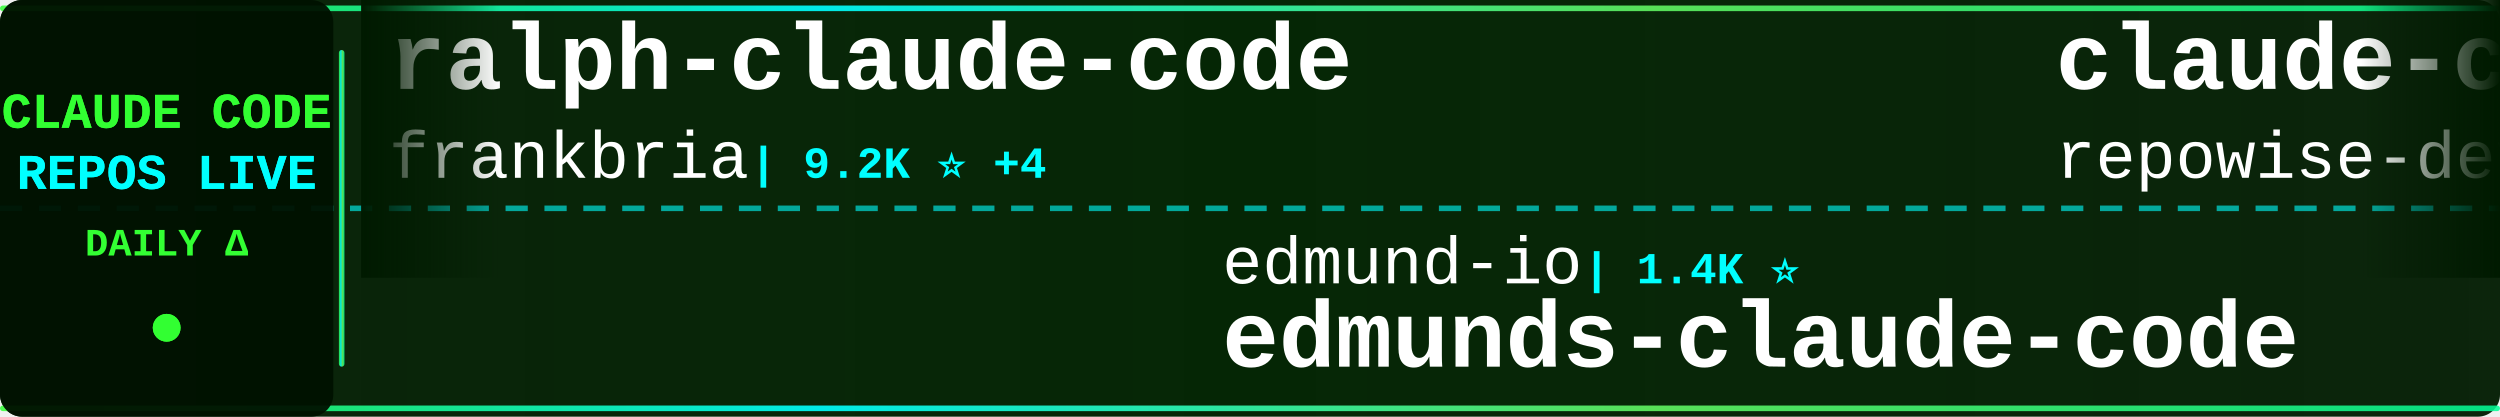
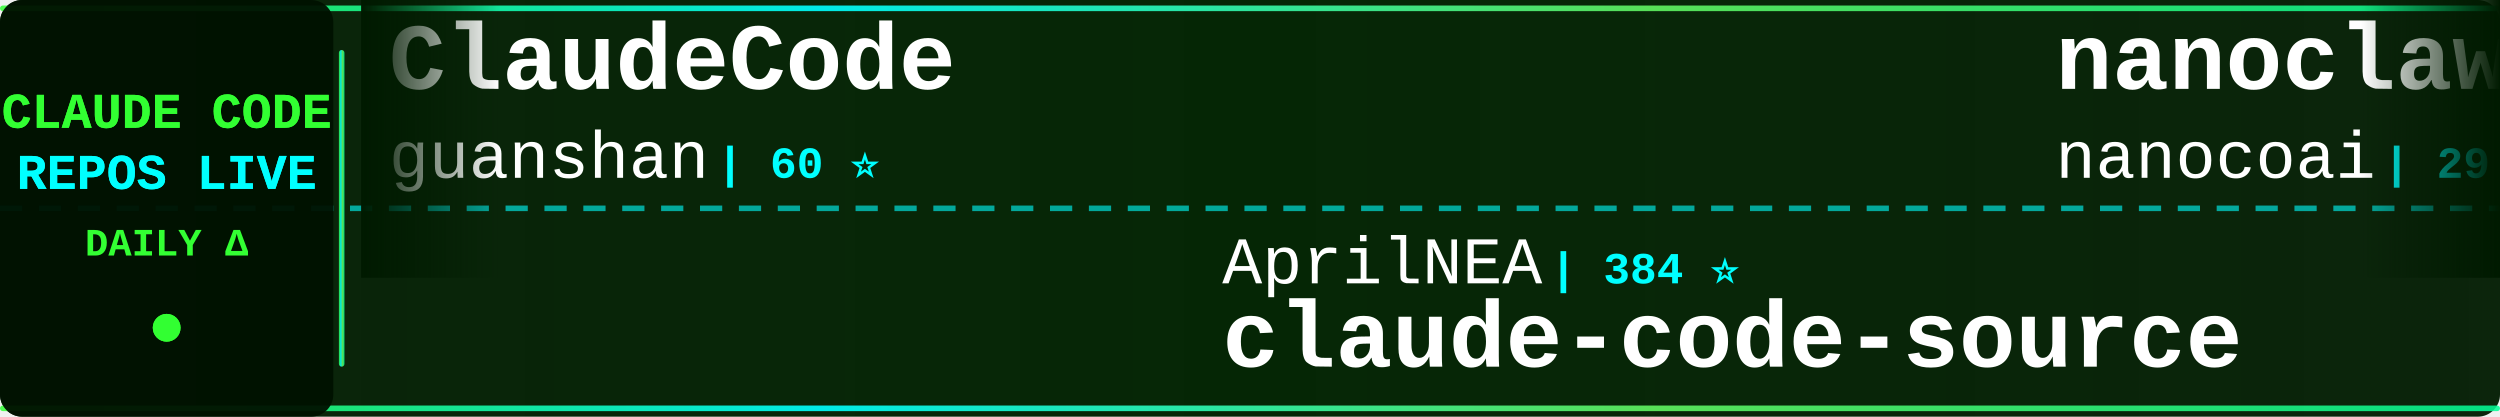
<svg xmlns="http://www.w3.org/2000/svg" width="900" height="150">
  <defs>
    <linearGradient id="tickerBg" x1="0%" y1="0%" x2="100%" y2="0%">
      <stop offset="0%" style="stop-color:#001a00;stop-opacity:0.95" />
      <stop offset="50%" style="stop-color:#002200;stop-opacity:0.98" />
      <stop offset="100%" style="stop-color:#001a00;stop-opacity:0.95" />
    </linearGradient>
    <linearGradient id="borderGrad" x1="0%" y1="0%" x2="100%" y2="0%">
      <stop offset="0%" style="stop-color:#33ff33;stop-opacity:0.85">
        <animate attributeName="stop-opacity" values="0.85;1;0.85" dur="2s" repeatCount="indefinite" />
      </stop>
      <stop offset="33%" style="stop-color:#00ffff;stop-opacity:0.9">
        <animate attributeName="stop-opacity" values="0.9;1;0.9" dur="2.2s" repeatCount="indefinite" />
      </stop>
      <stop offset="66%" style="stop-color:#66ff66;stop-opacity:0.85">
        <animate attributeName="stop-opacity" values="0.85;1;0.85" dur="1.8s" repeatCount="indefinite" />
      </stop>
      <stop offset="100%" style="stop-color:#00ff99;stop-opacity:0.85">
        <animate attributeName="stop-opacity" values="0.85;1;0.85" dur="2s" repeatCount="indefinite" />
      </stop>
    </linearGradient>
    <filter id="textGlow">
      <feGaussianBlur stdDeviation="0.1" result="coloredBlur" />
      <feMerge>
        <feMergeNode in="coloredBlur" />
        <feMergeNode in="SourceGraphic" />
      </feMerge>
    </filter>
    <filter id="metricGlow">
      <feGaussianBlur stdDeviation="0.2" result="coloredBlur" />
      <feMerge>
        <feMergeNode in="coloredBlur" />
        <feMergeNode in="SourceGraphic" />
      </feMerge>
    </filter>
    <linearGradient id="leftFade" x1="0%" y1="0%" x2="100%" y2="0%">
      <stop offset="0%" style="stop-color:#001a00;stop-opacity:1" />
      <stop offset="100%" style="stop-color:#001a00;stop-opacity:0" />
    </linearGradient>
    <linearGradient id="rightFade" x1="0%" y1="0%" x2="100%" y2="0%">
      <stop offset="0%" style="stop-color:#001a00;stop-opacity:0" />
      <stop offset="100%" style="stop-color:#001a00;stop-opacity:1" />
    </linearGradient>
  </defs>
  <rect width="900" height="150" fill="url(#tickerBg)" rx="8" />
  <rect x="0" y="2" width="900" height="2" fill="url(#borderGrad)" rx="1" />
  <rect x="0" y="146" width="900" height="2" fill="url(#borderGrad)" rx="1" />
  <line x1="0" y1="75" x2="900" y2="75" stroke="#00ffff" stroke-width="2" stroke-dasharray="8 6" opacity="0.6" />
  <rect x="0" y="0" width="120" height="150" fill="#001100" opacity="0.95" rx="8" />
  <text x="60" y="46" font-family="'Courier New', monospace" font-size="18" font-weight="bold" fill="#33ff33" text-anchor="middle" filter="url(#textGlow)">
    CLAUDE CODE
  </text>
  <text x="60" y="68" font-family="'Courier New', monospace" font-size="18" font-weight="bold" fill="#00ffff" text-anchor="middle" filter="url(#textGlow)">
    REPOS LIVE
  </text>
  <text x="60" y="92" font-family="'Courier New', monospace" font-size="14" font-weight="bold" fill="#33ff33" text-anchor="middle">
    DAILY Δ
  </text>
  <circle cx="60" cy="118" r="5" fill="#33ff33" filter="url(#metricGlow)">
    <animate attributeName="r" values="4;6;4" dur="1.5s" repeatCount="indefinite" />
    <animate attributeName="opacity" values="0.6;1;0.6" dur="1.5s" repeatCount="indefinite" />
  </circle>
  <rect x="122" y="18" width="2" height="114" fill="url(#borderGrad)" rx="1" />
  <clipPath id="tickerClip">
    <rect x="130" y="0" width="770" height="150" />
  </clipPath>
  <g clip-path="url(#tickerClip)">
    <g id="tickerItems">
      <animateTransform attributeName="transform" attributeType="XML" type="translate" from="0 0" to="-3000 0" dur="54s" repeatCount="indefinite" />
      <g transform="translate(0, 0)">
-         <text x="140" y="32" font-family="'Courier New', monospace" font-size="34" font-weight="bold" fill="#ffffff">ralph-claude-code</text>
-         <text x="140" y="64" font-family="'Courier New', monospace" font-size="24" font-weight="normal" fill="#ffffff" opacity="1.0">frankbria</text>
-         <text x="270" y="64" font-family="'Courier New', monospace" font-size="16" font-weight="bold" fill="#00ffff"> | 9.2K ⭐ +4</text>
+         <text x="140" y="32" font-family="'Courier New', monospace" font-size="34" font-weight="bold" fill="#ffffff">ClaudeCode</text>
+         <text x="140" y="64" font-family="'Courier New', monospace" font-size="24" font-weight="normal" fill="#ffffff" opacity="1.0">guanshan</text>
+         <text x="258" y="64" font-family="'Courier New', monospace" font-size="16" font-weight="bold" fill="#00ffff"> | 60 ⭐</text>
      </g>
      <g transform="translate(300, 0)">
-         <text x="140" y="102" font-family="'Courier New', monospace" font-size="24" font-weight="normal" fill="#ffffff" opacity="1.0">edmund-io</text>
-         <text x="270" y="102" font-family="'Courier New', monospace" font-size="16" font-weight="bold" fill="#00ffff"> | 1.4K ⭐</text>
-         <text x="140" y="132" font-family="'Courier New', monospace" font-size="34" font-weight="bold" fill="#ffffff">edmunds-claude-code</text>
+         <text x="140" y="102" font-family="'Courier New', monospace" font-size="24" font-weight="normal" fill="#ffffff" opacity="1.0">AprilNEA</text>
+         <text x="258" y="102" font-family="'Courier New', monospace" font-size="16" font-weight="bold" fill="#00ffff"> | 384 ⭐</text>
+         <text x="140" y="132" font-family="'Courier New', monospace" font-size="34" font-weight="bold" fill="#ffffff">claude-code-source</text>
      </g>
      <g transform="translate(600, 0)">
-         <text x="140" y="32" font-family="'Courier New', monospace" font-size="34" font-weight="bold" fill="#ffffff">claude-code-prompts</text>
-         <text x="140" y="64" font-family="'Courier New', monospace" font-size="24" font-weight="normal" fill="#ffffff" opacity="1.0">repowise-dev</text>
-         <text x="306" y="64" font-family="'Courier New', monospace" font-size="16" font-weight="bold" fill="#00ffff"> | 1.1K ⭐ +1</text>
+         <text x="140" y="32" font-family="'Courier New', monospace" font-size="34" font-weight="bold" fill="#ffffff">nanoclaw</text>
+         <text x="140" y="64" font-family="'Courier New', monospace" font-size="24" font-weight="normal" fill="#ffffff" opacity="1.0">nanocoai</text>
+         <text x="258" y="64" font-family="'Courier New', monospace" font-size="16" font-weight="bold" fill="#00ffff"> | 29.6K ⭐ +23</text>
      </g>
      <g transform="translate(900, 0)">
-         <text x="140" y="102" font-family="'Courier New', monospace" font-size="24" font-weight="normal" fill="#ffffff" opacity="1.0">Chachamaru127</text>
-         <text x="318" y="102" font-family="'Courier New', monospace" font-size="16" font-weight="bold" fill="#00ffff"> | 2.3K ⭐ +90</text>
-         <text x="140" y="132" font-family="'Courier New', monospace" font-size="34" font-weight="bold" fill="#ffffff">claude-code-harness</text>
+         <text x="140" y="102" font-family="'Courier New', monospace" font-size="24" font-weight="normal" fill="#ffffff" opacity="1.0">Yeachan-Heo</text>
+         <text x="294" y="102" font-family="'Courier New', monospace" font-size="16" font-weight="bold" fill="#00ffff"> | 35.4K ⭐ +72</text>
+         <text x="140" y="132" font-family="'Courier New', monospace" font-size="34" font-weight="bold" fill="#ffffff">oh-my-claudecode</text>
      </g>
      <g transform="translate(1200, 0)">
-         <text x="140" y="32" font-family="'Courier New', monospace" font-size="34" font-weight="bold" fill="#ffffff">claude-code-sourcemap</text>
-         <text x="140" y="64" font-family="'Courier New', monospace" font-size="24" font-weight="normal" fill="#ffffff" opacity="1.0">ChinaSiro</text>
-         <text x="270" y="64" font-family="'Courier New', monospace" font-size="16" font-weight="bold" fill="#00ffff"> | 9.3K ⭐ +3</text>
+         <text x="140" y="32" font-family="'Courier New', monospace" font-size="34" font-weight="bold" fill="#ffffff">claude-code-proxy</text>
+         <text x="140" y="64" font-family="'Courier New', monospace" font-size="24" font-weight="normal" fill="#ffffff" opacity="1.0">1rgs</text>
+         <text x="210" y="64" font-family="'Courier New', monospace" font-size="16" font-weight="bold" fill="#00ffff"> | 3.6K ⭐</text>
      </g>
      <g transform="translate(1500, 0)">
-         <text x="140" y="102" font-family="'Courier New', monospace" font-size="24" font-weight="normal" fill="#ffffff" opacity="1.0">SeemSeam</text>
-         <text x="258" y="102" font-family="'Courier New', monospace" font-size="16" font-weight="bold" fill="#00ffff"> | 2.8K ⭐ +14</text>
-         <text x="140" y="132" font-family="'Courier New', monospace" font-size="34" font-weight="bold" fill="#ffffff">claude_codex_bridge</text>
+         <text x="140" y="102" font-family="'Courier New', monospace" font-size="24" font-weight="normal" fill="#ffffff" opacity="1.0">carlvellotti</text>
+         <text x="306" y="102" font-family="'Courier New', monospace" font-size="16" font-weight="bold" fill="#00ffff"> | 2.1K ⭐ +1</text>
+         <text x="140" y="132" font-family="'Courier New', monospace" font-size="34" font-weight="bold" fill="#ffffff">claude-code-pm-course</text>
      </g>
      <g transform="translate(1800, 0)">
-         <text x="140" y="32" font-family="'Courier New', monospace" font-size="34" font-weight="bold" fill="#ffffff">claude-code-proxy</text>
-         <text x="140" y="64" font-family="'Courier New', monospace" font-size="24" font-weight="normal" fill="#ffffff" opacity="1.0">fuergaosi233</text>
-         <text x="306" y="64" font-family="'Courier New', monospace" font-size="16" font-weight="bold" fill="#00ffff"> | 2.6K ⭐ +3</text>
+         <text x="140" y="32" font-family="'Courier New', monospace" font-size="34" font-weight="bold" fill="#ffffff">awesome-claude-code-suba...</text>
+         <text x="140" y="64" font-family="'Courier New', monospace" font-size="24" font-weight="normal" fill="#ffffff" opacity="1.0">VoltAgent</text>
+         <text x="270" y="64" font-family="'Courier New', monospace" font-size="16" font-weight="bold" fill="#00ffff"> | 20.9K ⭐ +58</text>
      </g>
      <g transform="translate(2100, 0)">
-         <text x="140" y="102" font-family="'Courier New', monospace" font-size="24" font-weight="normal" fill="#ffffff" opacity="1.0">hangsman</text>
-         <text x="258" y="102" font-family="'Courier New', monospace" font-size="16" font-weight="bold" fill="#00ffff"> | 781 ⭐</text>
+         <text x="140" y="102" font-family="'Courier New', monospace" font-size="24" font-weight="normal" fill="#ffffff" opacity="1.0">anthropics</text>
+         <text x="282" y="102" font-family="'Courier New', monospace" font-size="16" font-weight="bold" fill="#00ffff"> | 7.8K ⭐ +10</text>
+         <text x="140" y="132" font-family="'Courier New', monospace" font-size="34" font-weight="bold" fill="#ffffff">claude-code-action</text>
+       </g>
+       <g transform="translate(2400, 0)">
+         <text x="140" y="32" font-family="'Courier New', monospace" font-size="34" font-weight="bold" fill="#ffffff">claude-code-settings</text>
+         <text x="140" y="64" font-family="'Courier New', monospace" font-size="24" font-weight="normal" fill="#ffffff" opacity="1.0">feiskyer</text>
+         <text x="258" y="64" font-family="'Courier New', monospace" font-size="16" font-weight="bold" fill="#00ffff"> | 1.5K ⭐ +2</text>
+       </g>
+       <g transform="translate(2700, 0)">
+         <text x="140" y="102" font-family="'Courier New', monospace" font-size="24" font-weight="normal" fill="#ffffff" opacity="1.0">affaan-m</text>
+         <text x="258" y="102" font-family="'Courier New', monospace" font-size="16" font-weight="bold" fill="#00ffff"> | 200.0K ⭐ +1.0K</text>
+         <text x="140" y="132" font-family="'Courier New', monospace" font-size="34" font-weight="bold" fill="#ffffff">ECC</text>
+       </g>
+       <g transform="translate(3000, 0)">
+         <text x="140" y="32" font-family="'Courier New', monospace" font-size="34" font-weight="bold" fill="#ffffff">ClaudeCode</text>
+         <text x="140" y="64" font-family="'Courier New', monospace" font-size="24" font-weight="normal" fill="#ffffff" opacity="1.0">guanshan</text>
+         <text x="258" y="64" font-family="'Courier New', monospace" font-size="16" font-weight="bold" fill="#00ffff"> | 60 ⭐</text>
+       </g>
+       <g transform="translate(3300, 0)">
+         <text x="140" y="102" font-family="'Courier New', monospace" font-size="24" font-weight="normal" fill="#ffffff" opacity="1.0">AprilNEA</text>
+         <text x="258" y="102" font-family="'Courier New', monospace" font-size="16" font-weight="bold" fill="#00ffff"> | 384 ⭐</text>
        <text x="140" y="132" font-family="'Courier New', monospace" font-size="34" font-weight="bold" fill="#ffffff">claude-code-source</text>
      </g>
-       <g transform="translate(2400, 0)">
-         <text x="140" y="32" font-family="'Courier New', monospace" font-size="34" font-weight="bold" fill="#ffffff">claude-code-source-build</text>
-         <text x="140" y="64" font-family="'Courier New', monospace" font-size="24" font-weight="normal" fill="#ffffff" opacity="1.0">andrew-kramer-inno</text>
-         <text x="378" y="64" font-family="'Courier New', monospace" font-size="16" font-weight="bold" fill="#00ffff"> | 591 ⭐</text>
-       </g>
-       <g transform="translate(2700, 0)">
-         <text x="140" y="102" font-family="'Courier New', monospace" font-size="24" font-weight="normal" fill="#ffffff" opacity="1.0">chauncygu</text>
-         <text x="270" y="102" font-family="'Courier New', monospace" font-size="16" font-weight="bold" fill="#00ffff"> | 2.5K ⭐ +4</text>
-         <text x="140" y="132" font-family="'Courier New', monospace" font-size="34" font-weight="bold" fill="#ffffff">collection-claude-code-s...</text>
-       </g>
-       <g transform="translate(3000, 0)">
-         <text x="140" y="32" font-family="'Courier New', monospace" font-size="34" font-weight="bold" fill="#ffffff">ralph-claude-code</text>
-         <text x="140" y="64" font-family="'Courier New', monospace" font-size="24" font-weight="normal" fill="#ffffff" opacity="1.0">frankbria</text>
-         <text x="270" y="64" font-family="'Courier New', monospace" font-size="16" font-weight="bold" fill="#00ffff"> | 9.2K ⭐ +4</text>
-       </g>
-       <g transform="translate(3300, 0)">
-         <text x="140" y="102" font-family="'Courier New', monospace" font-size="24" font-weight="normal" fill="#ffffff" opacity="1.0">edmund-io</text>
-         <text x="270" y="102" font-family="'Courier New', monospace" font-size="16" font-weight="bold" fill="#00ffff"> | 1.4K ⭐</text>
-         <text x="140" y="132" font-family="'Courier New', monospace" font-size="34" font-weight="bold" fill="#ffffff">edmunds-claude-code</text>
-       </g>
      <g transform="translate(3600, 0)">
-         <text x="140" y="32" font-family="'Courier New', monospace" font-size="34" font-weight="bold" fill="#ffffff">claude-code-prompts</text>
-         <text x="140" y="64" font-family="'Courier New', monospace" font-size="24" font-weight="normal" fill="#ffffff" opacity="1.0">repowise-dev</text>
-         <text x="306" y="64" font-family="'Courier New', monospace" font-size="16" font-weight="bold" fill="#00ffff"> | 1.1K ⭐ +1</text>
+         <text x="140" y="32" font-family="'Courier New', monospace" font-size="34" font-weight="bold" fill="#ffffff">nanoclaw</text>
+         <text x="140" y="64" font-family="'Courier New', monospace" font-size="24" font-weight="normal" fill="#ffffff" opacity="1.0">nanocoai</text>
+         <text x="258" y="64" font-family="'Courier New', monospace" font-size="16" font-weight="bold" fill="#00ffff"> | 29.6K ⭐ +23</text>
      </g>
      <g transform="translate(3900, 0)">
-         <text x="140" y="102" font-family="'Courier New', monospace" font-size="24" font-weight="normal" fill="#ffffff" opacity="1.0">Chachamaru127</text>
-         <text x="318" y="102" font-family="'Courier New', monospace" font-size="16" font-weight="bold" fill="#00ffff"> | 2.3K ⭐ +90</text>
-         <text x="140" y="132" font-family="'Courier New', monospace" font-size="34" font-weight="bold" fill="#ffffff">claude-code-harness</text>
+         <text x="140" y="102" font-family="'Courier New', monospace" font-size="24" font-weight="normal" fill="#ffffff" opacity="1.0">Yeachan-Heo</text>
+         <text x="294" y="102" font-family="'Courier New', monospace" font-size="16" font-weight="bold" fill="#00ffff"> | 35.4K ⭐ +72</text>
+         <text x="140" y="132" font-family="'Courier New', monospace" font-size="34" font-weight="bold" fill="#ffffff">oh-my-claudecode</text>
      </g>
    </g>
  </g>
  <rect x="130" y="0" width="50" height="100" fill="url(#leftFade)" />
  <rect x="850" y="0" width="50" height="100" fill="url(#rightFade)" />
</svg>
